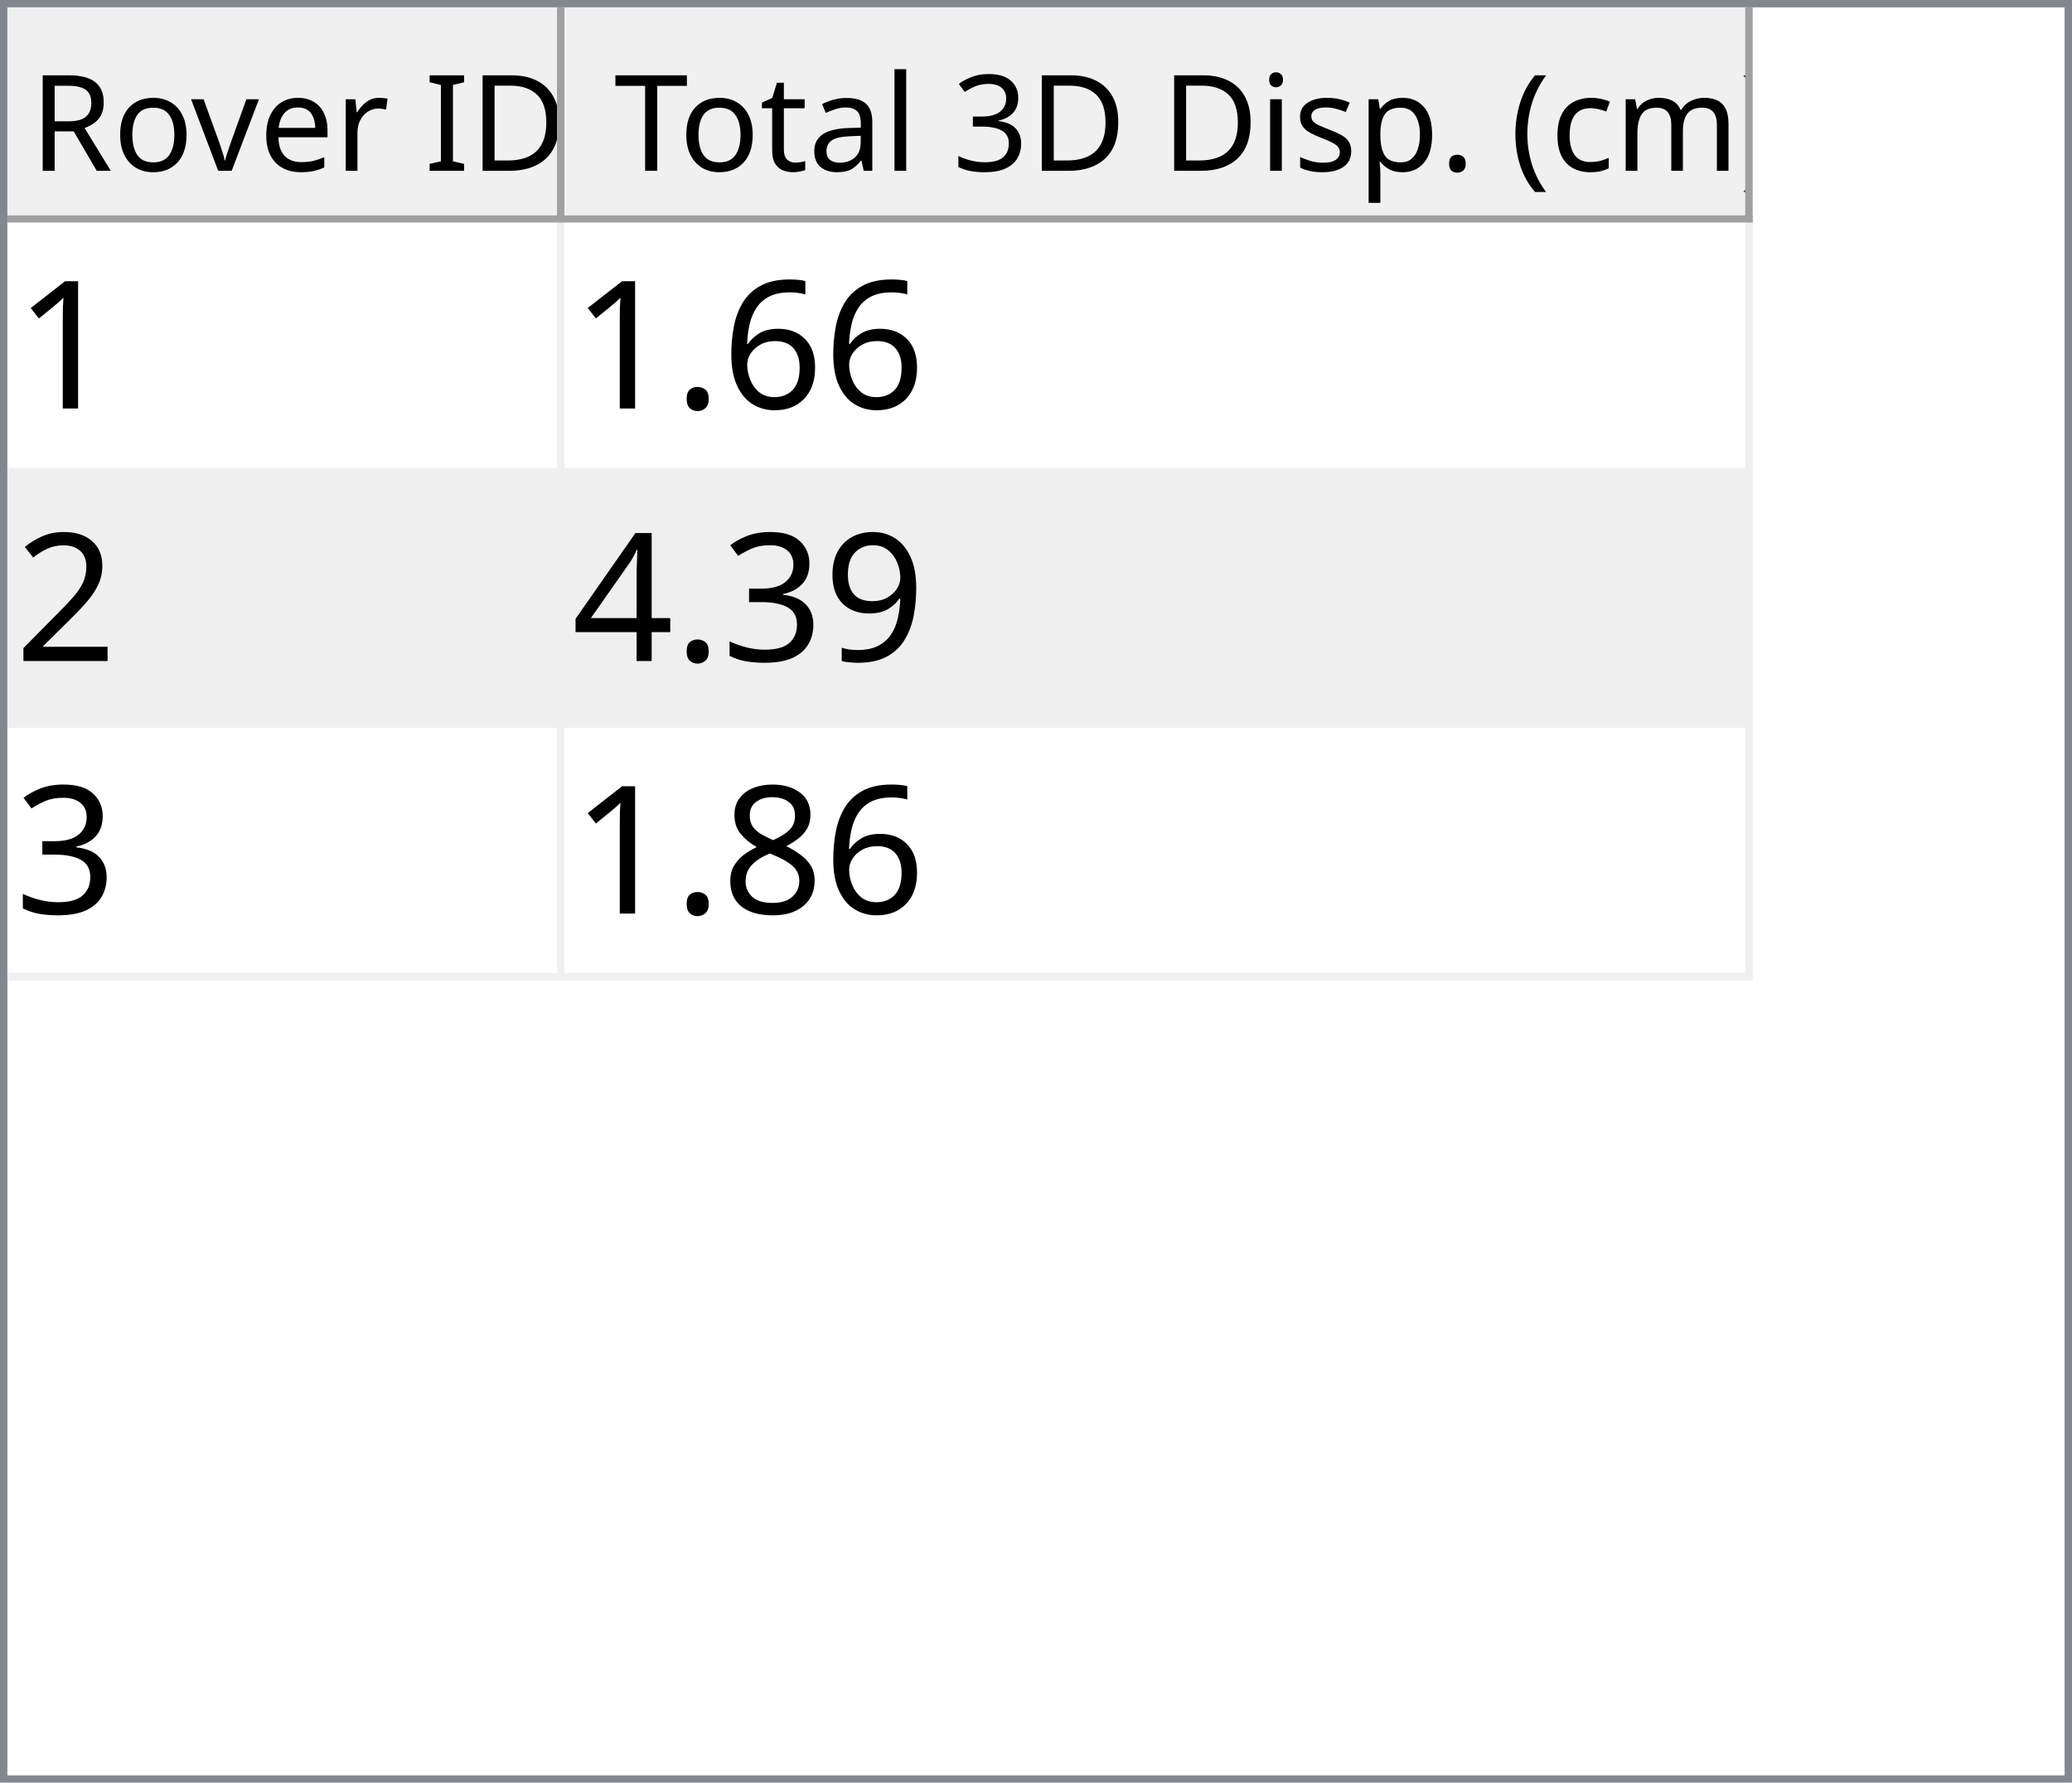
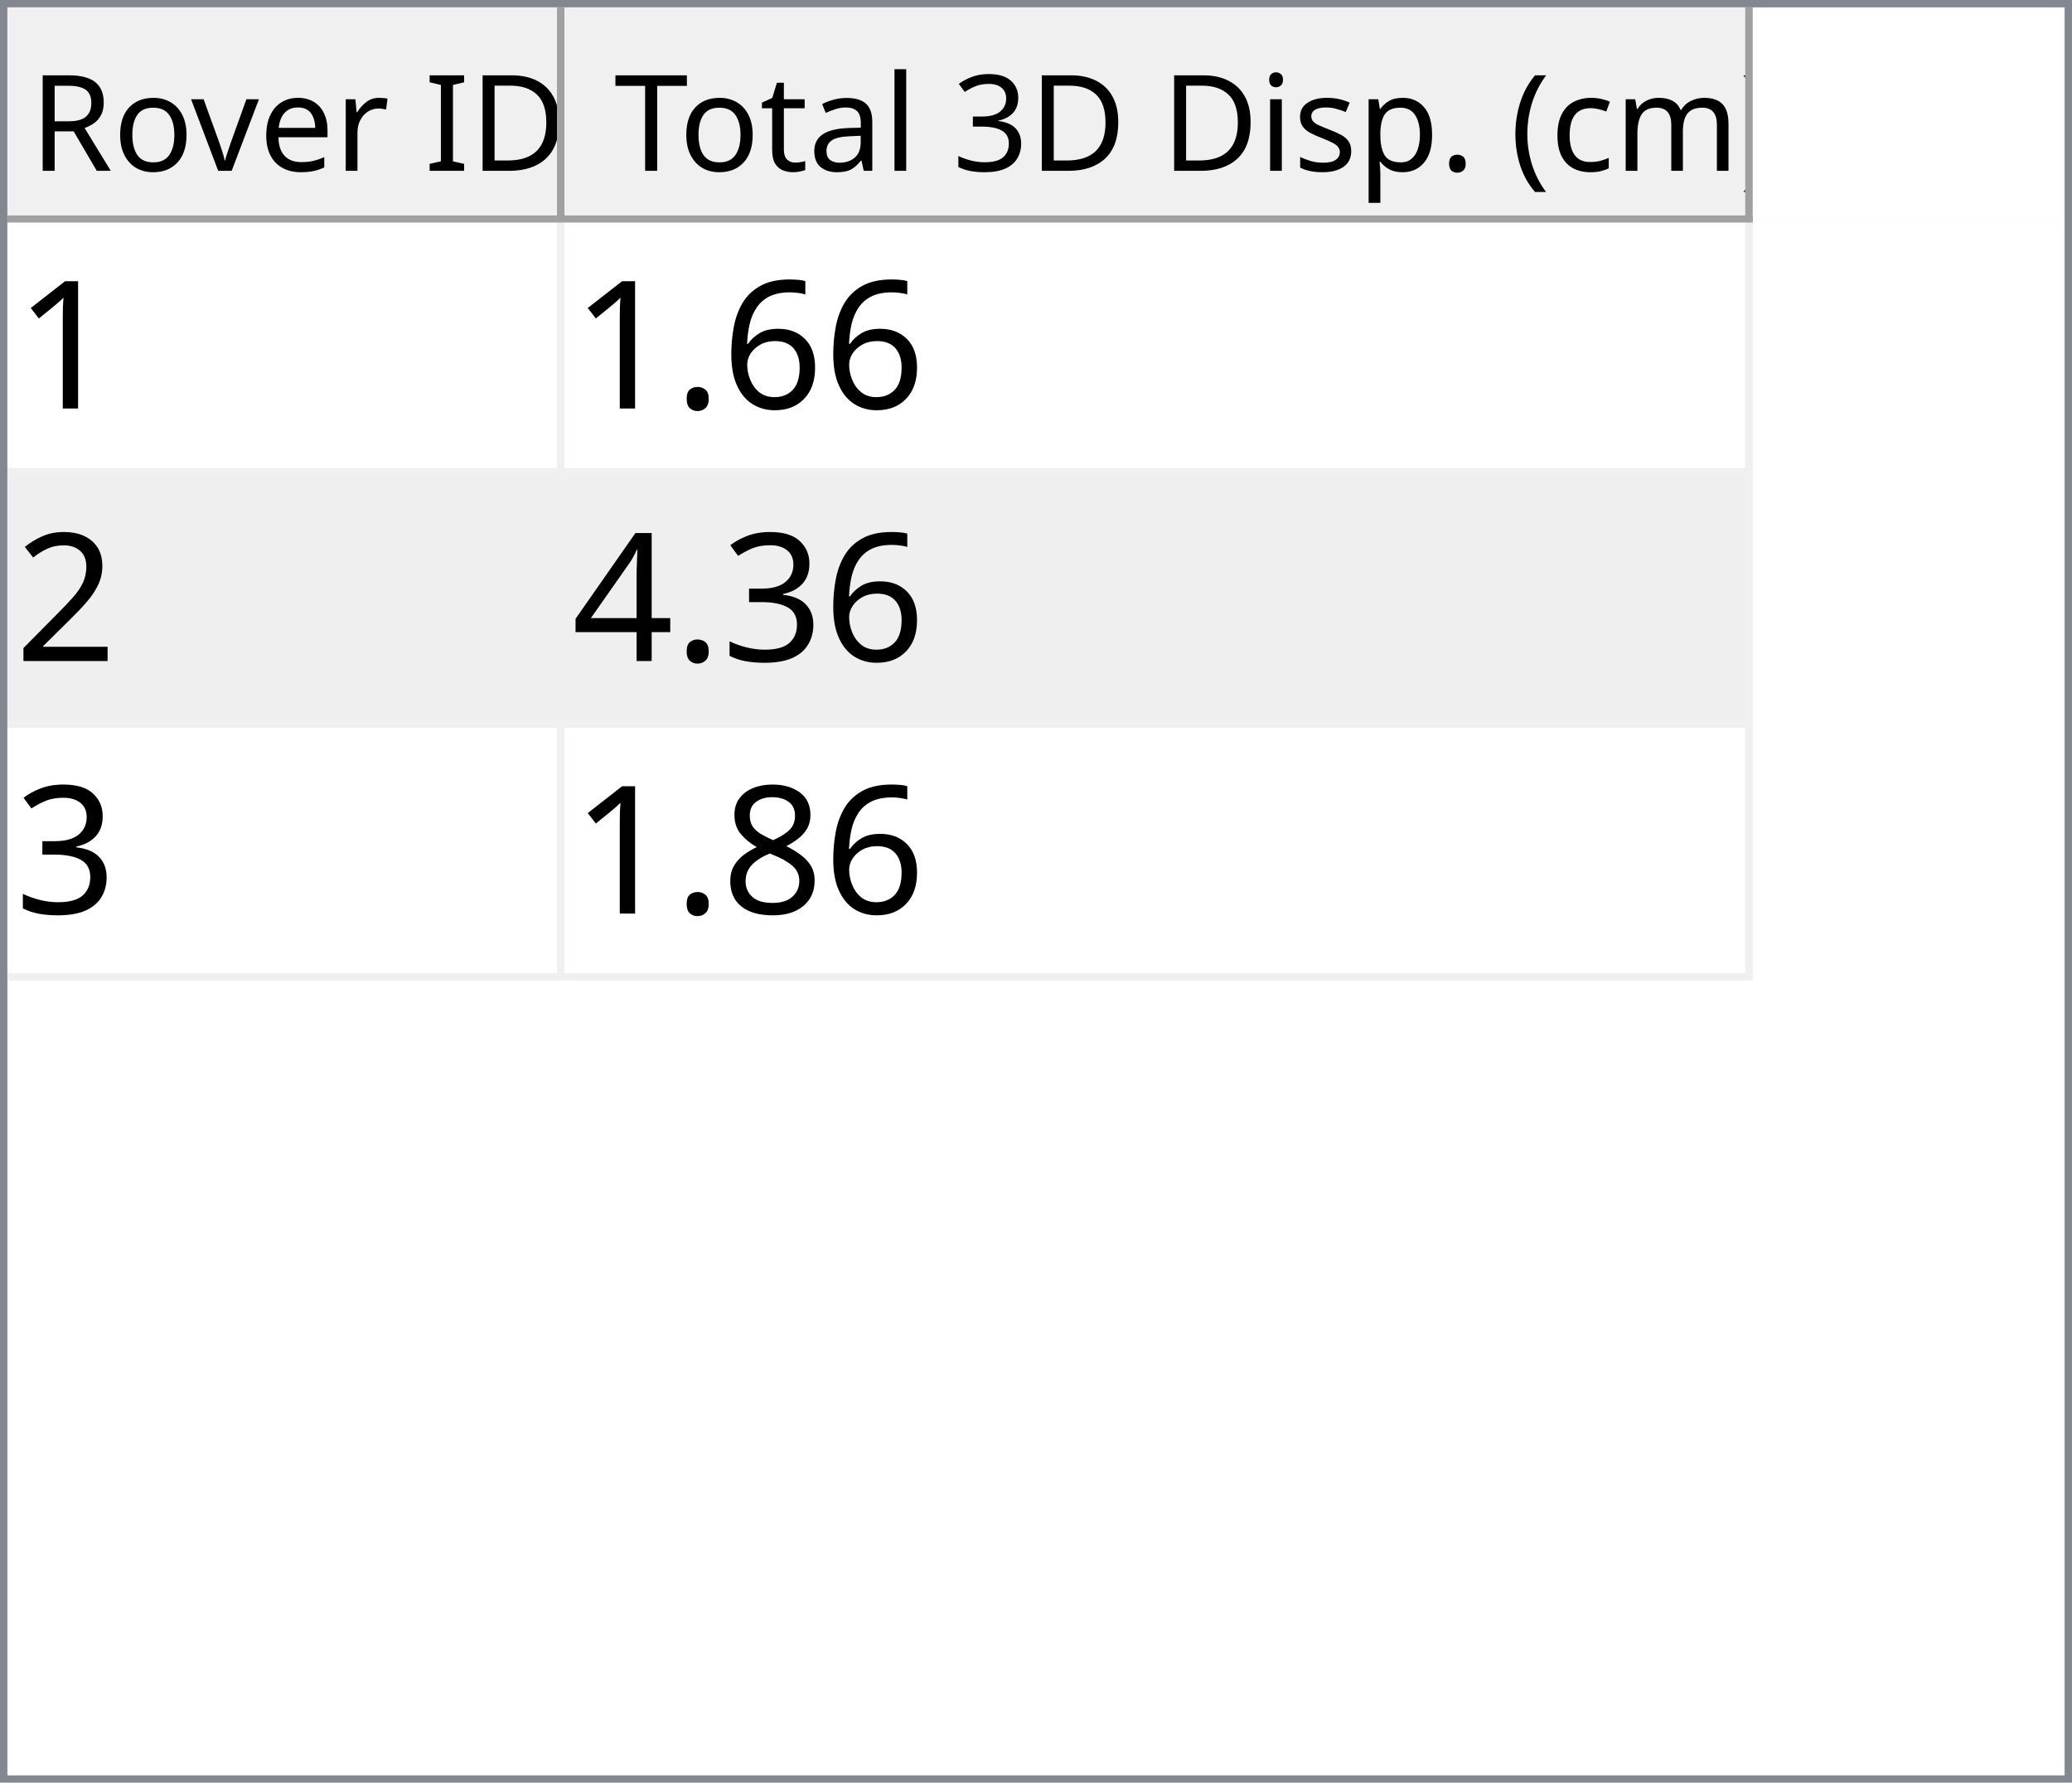
<svg xmlns="http://www.w3.org/2000/svg" style="fill-opacity:1; color-rendering:auto; color-interpolation:auto; text-rendering:auto; stroke:black; stroke-linecap:square; stroke-miterlimit:10; shape-rendering:auto; stroke-opacity:1; fill:black; stroke-dasharray:none; font-weight:normal; stroke-width:1; font-family:'Dialog'; font-style:normal; stroke-linejoin:miter; font-size:12px; stroke-dashoffset:0; image-rendering:auto;" width="279" height="240">
  <defs id="genericDefs" />
  <g>
    <defs id="defs1">
      <clipPath clipPathUnits="userSpaceOnUse" id="clipPath1">
        <path d="M0 0 L279 0 L279 240 L0 240 L0 0 Z" />
      </clipPath>
      <clipPath clipPathUnits="userSpaceOnUse" id="clipPath2">
        <path d="M0 0 L0 240 L279 240 L279 0 Z" />
      </clipPath>
      <clipPath clipPathUnits="userSpaceOnUse" id="clipPath3">
        <path d="M0 0 L0 29 L277 29 L277 0 Z" />
      </clipPath>
      <clipPath clipPathUnits="userSpaceOnUse" id="clipPath4">
        <path d="M0 0 L0 29 L75 29 L75 0 Z" />
      </clipPath>
      <clipPath clipPathUnits="userSpaceOnUse" id="clipPath5">
        <path d="M1 1 L1 28 L74 28 L74 1 Z" />
      </clipPath>
      <clipPath clipPathUnits="userSpaceOnUse" id="clipPath6">
        <path d="M0 0 L0 27 L73 27 L73 0 Z" />
      </clipPath>
      <clipPath clipPathUnits="userSpaceOnUse" id="clipPath7">
        <path d="M-0.5 -0.5 L-0.5 28.5 L74.5 28.5 L74.5 -0.5 Z" />
      </clipPath>
      <clipPath clipPathUnits="userSpaceOnUse" id="clipPath8">
        <path d="M0 0 L0 29 L160 29 L160 0 Z" />
      </clipPath>
      <clipPath clipPathUnits="userSpaceOnUse" id="clipPath9">
        <path d="M1 1 L1 28 L159 28 L159 1 Z" />
      </clipPath>
      <clipPath clipPathUnits="userSpaceOnUse" id="clipPath10">
        <path d="M0 0 L0 27 L158 27 L158 0 Z" />
      </clipPath>
      <clipPath clipPathUnits="userSpaceOnUse" id="clipPath11">
        <path d="M-0.5 -0.5 L-0.5 28.5 L159.5 28.5 L159.5 -0.5 Z" />
      </clipPath>
      <clipPath clipPathUnits="userSpaceOnUse" id="clipPath12">
        <path d="M0 0 L0 209 L277 209 L277 0 Z" />
      </clipPath>
      <clipPath clipPathUnits="userSpaceOnUse" id="clipPath13">
        <path d="M0 0 L0 102 L235 102 L235 0 Z" />
      </clipPath>
      <clipPath clipPathUnits="userSpaceOnUse" id="clipPath14">
        <path d="M-0.5 -0.5 L-0.5 101.5 L234.5 101.5 L234.5 -0.5 Z" />
      </clipPath>
      <clipPath clipPathUnits="userSpaceOnUse" id="clipPath15">
        <path d="M0 0 L0 33 L74 33 L74 0 Z" />
      </clipPath>
      <clipPath clipPathUnits="userSpaceOnUse" id="clipPath16">
        <path d="M0 0 L0 33 L159 33 L159 0 Z" />
      </clipPath>
      <font horiz-adv-x="64.551" id="font1">
        <font-face ascent="107.91" descent="25.098" units-per-em="100" style="font-style:normal; font-family:Segoe UI; font-weight:normal;" />
        <missing-glyph horiz-adv-x="64.551" d="M8.109 0 L8.109 68.266 L56.453 68.266 L56.453 0 L8.109 0 ZM15.328 7.234 L49.219 7.234 L49.219 61.031 L15.328 61.031 L15.328 7.234 Z" />
        <glyph unicode="D" horiz-adv-x="70.117" d="M9.188 0 L9.188 70.016 L28.516 70.016 Q65.531 70.016 65.531 35.891 Q65.531 19.672 55.25 9.836 Q44.969 0 27.734 0 L9.188 0 ZM17.391 62.594 L17.391 7.422 L27.828 7.422 Q41.609 7.422 49.273 14.797 Q56.938 22.172 56.938 35.688 Q56.938 62.594 28.328 62.594 L17.391 62.594 Z" />
        <glyph unicode="I" horiz-adv-x="26.611" d="M17.391 0 L9.188 0 L9.188 70.016 L17.391 70.016 L17.391 0 Z" />
        <glyph unicode=" " horiz-adv-x="27.393" d="" />
        <glyph unicode="r" horiz-adv-x="34.766" d="M34.188 41.891 Q32.078 43.5 28.125 43.5 Q23 43.5 19.555 38.672 Q16.109 33.844 16.109 25.484 L16.109 0 L8.109 0 L8.109 50 L16.109 50 L16.109 39.703 L16.312 39.703 Q18.016 44.969 21.531 47.922 Q25.047 50.875 29.391 50.875 Q32.516 50.875 34.188 50.203 L34.188 41.891 Z" />
        <glyph unicode="e" horiz-adv-x="52.295" d="M48.297 23 L12.984 23 Q13.188 14.656 17.484 10.109 Q21.781 5.562 29.297 5.562 Q37.75 5.562 44.828 11.141 L44.828 3.609 Q38.234 -1.172 27.391 -1.172 Q16.797 -1.172 10.742 5.641 Q4.688 12.453 4.688 24.812 Q4.688 36.469 11.305 43.82 Q17.922 51.172 27.734 51.172 Q37.547 51.172 42.922 44.828 Q48.297 38.484 48.297 27.203 L48.297 23 ZM40.094 29.781 Q40.047 36.719 36.75 40.578 Q33.453 44.438 27.594 44.438 Q21.922 44.438 17.969 40.383 Q14.016 36.328 13.094 29.781 L40.094 29.781 Z" />
        <glyph unicode="v" horiz-adv-x="47.9" d="M47.406 50 L27.484 0 L19.625 0 L0.688 50 L9.469 50 L22.172 13.672 Q23.578 9.672 23.922 6.688 L24.125 6.688 Q24.609 10.453 25.688 13.484 L38.969 50 L47.406 50 Z" />
        <glyph unicode="o" horiz-adv-x="58.594" d="M29 -1.172 Q17.922 -1.172 11.305 5.836 Q4.688 12.844 4.688 24.422 Q4.688 37.016 11.57 44.094 Q18.453 51.172 30.172 51.172 Q41.359 51.172 47.633 44.289 Q53.906 37.406 53.906 25.203 Q53.906 13.234 47.141 6.031 Q40.375 -1.172 29 -1.172 ZM29.594 44.438 Q21.875 44.438 17.383 39.188 Q12.891 33.938 12.891 24.703 Q12.891 15.828 17.43 10.695 Q21.969 5.562 29.594 5.562 Q37.359 5.562 41.531 10.594 Q45.703 15.625 45.703 24.906 Q45.703 34.281 41.531 39.359 Q37.359 44.438 29.594 44.438 Z" />
        <glyph unicode="R" horiz-adv-x="59.814" d="M59.375 0 L49.609 0 L37.891 19.625 Q36.281 22.359 34.766 24.289 Q33.25 26.219 31.664 27.438 Q30.078 28.656 28.25 29.219 Q26.422 29.781 24.125 29.781 L17.391 29.781 L17.391 0 L9.188 0 L9.188 70.016 L30.078 70.016 Q34.672 70.016 38.555 68.867 Q42.438 67.719 45.289 65.375 Q48.141 63.031 49.758 59.547 Q51.375 56.062 51.375 51.375 Q51.375 47.703 50.273 44.656 Q49.172 41.609 47.148 39.211 Q45.125 36.812 42.266 35.133 Q39.406 33.453 35.844 32.516 L35.844 32.328 Q37.594 31.547 38.891 30.547 Q40.188 29.547 41.359 28.18 Q42.531 26.812 43.68 25.078 Q44.828 23.344 46.234 21.047 L59.375 0 ZM17.391 62.594 L17.391 37.203 L28.516 37.203 Q31.594 37.203 34.203 38.133 Q36.812 39.062 38.719 40.797 Q40.625 42.531 41.703 45.047 Q42.781 47.562 42.781 50.688 Q42.781 56.297 39.141 59.445 Q35.5 62.594 28.609 62.594 L17.391 62.594 Z" />
        <glyph unicode=")" horiz-adv-x="30.176" d="M8.297 -15.922 L1.172 -15.922 Q16.406 2.344 16.406 26.812 Q16.406 51.469 1.078 70.016 L8.297 70.016 Q23.531 52.156 23.531 26.703 Q23.531 1.375 8.297 -15.922 Z" />
        <glyph unicode="m" horiz-adv-x="86.133" d="M79.109 0 L71.094 0 L71.094 28.719 Q71.094 37.016 68.531 40.727 Q65.969 44.438 59.906 44.438 Q54.781 44.438 51.195 39.75 Q47.609 35.062 47.609 28.516 L47.609 0 L39.594 0 L39.594 29.688 Q39.594 44.438 28.219 44.438 Q22.953 44.438 19.531 40.016 Q16.109 35.594 16.109 28.516 L16.109 0 L8.109 0 L8.109 50 L16.109 50 L16.109 42.094 L16.312 42.094 Q21.625 51.172 31.844 51.172 Q36.969 51.172 40.773 48.312 Q44.578 45.453 46 40.828 Q51.562 51.172 62.594 51.172 Q79.109 51.172 79.109 30.812 L79.109 0 Z" />
        <glyph unicode="c" horiz-adv-x="46.191" d="M42.188 2.297 Q36.422 -1.172 28.516 -1.172 Q17.828 -1.172 11.258 5.789 Q4.688 12.75 4.688 23.828 Q4.688 36.188 11.766 43.68 Q18.844 51.172 30.672 51.172 Q37.25 51.172 42.281 48.734 L42.281 40.531 Q36.719 44.438 30.375 44.438 Q22.703 44.438 17.797 38.945 Q12.891 33.453 12.891 24.516 Q12.891 15.719 17.508 10.641 Q22.125 5.562 29.891 5.562 Q36.422 5.562 42.188 9.906 L42.188 2.297 Z" />
        <glyph unicode="(" horiz-adv-x="30.176" d="M29.109 -15.922 L21.969 -15.922 Q6.844 1.375 6.844 26.703 Q6.844 52.156 21.969 70.016 L29.203 70.016 Q13.875 51.469 13.875 26.812 Q13.875 2.344 29.109 -15.922 Z" />
        <glyph unicode="." horiz-adv-x="21.68" d="M10.891 -1.078 Q8.641 -1.078 7.055 0.539 Q5.469 2.156 5.469 4.391 Q5.469 6.641 7.055 8.273 Q8.641 9.906 10.891 9.906 Q13.188 9.906 14.797 8.273 Q16.406 6.641 16.406 4.391 Q16.406 2.156 14.797 0.539 Q13.188 -1.078 10.891 -1.078 Z" />
        <glyph unicode="p" horiz-adv-x="58.789" d="M16.312 7.234 L16.109 7.234 L16.109 -23 L8.109 -23 L8.109 50 L16.109 50 L16.109 41.219 L16.312 41.219 Q22.219 51.172 33.594 51.172 Q43.266 51.172 48.688 44.461 Q54.109 37.75 54.109 26.469 Q54.109 13.922 48 6.375 Q41.891 -1.172 31.297 -1.172 Q21.578 -1.172 16.312 7.234 ZM16.109 27.391 L16.109 20.406 Q16.109 14.203 20.141 9.883 Q24.172 5.562 30.375 5.562 Q37.641 5.562 41.773 11.133 Q45.906 16.703 45.906 26.609 Q45.906 34.969 42.047 39.703 Q38.188 44.438 31.594 44.438 Q24.609 44.438 20.359 39.578 Q16.109 34.719 16.109 27.391 Z" />
        <glyph unicode="s" horiz-adv-x="42.432" d="M5.078 1.812 L5.078 10.406 Q11.625 5.562 19.484 5.562 Q30.031 5.562 30.031 12.594 Q30.031 14.594 29.125 15.992 Q28.219 17.391 26.68 18.461 Q25.141 19.531 23.07 20.383 Q21 21.234 18.609 22.172 Q15.281 23.484 12.766 24.828 Q10.25 26.172 8.57 27.859 Q6.891 29.547 6.031 31.695 Q5.172 33.844 5.172 36.719 Q5.172 40.234 6.789 42.945 Q8.406 45.656 11.086 47.484 Q13.766 49.312 17.211 50.242 Q20.656 51.172 24.312 51.172 Q30.812 51.172 35.938 48.922 L35.938 40.828 Q30.422 44.438 23.25 44.438 Q21 44.438 19.195 43.922 Q17.391 43.406 16.094 42.477 Q14.797 41.547 14.086 40.258 Q13.375 38.969 13.375 37.406 Q13.375 35.453 14.086 34.133 Q14.797 32.812 16.164 31.789 Q17.531 30.766 19.484 29.938 Q21.438 29.109 23.922 28.125 Q27.25 26.859 29.883 25.516 Q32.516 24.172 34.375 22.484 Q36.234 20.797 37.234 18.602 Q38.234 16.406 38.234 13.375 Q38.234 9.672 36.602 6.938 Q34.969 4.203 32.234 2.398 Q29.5 0.594 25.93 -0.289 Q22.359 -1.172 18.453 -1.172 Q10.75 -1.172 5.078 1.812 Z" />
        <glyph unicode="i" horiz-adv-x="24.219" d="M12.203 62.703 Q10.062 62.703 8.547 64.164 Q7.031 65.625 7.031 67.875 Q7.031 70.125 8.547 71.609 Q10.062 73.094 12.203 73.094 Q14.406 73.094 15.945 71.609 Q17.484 70.125 17.484 67.875 Q17.484 65.719 15.945 64.211 Q14.406 62.703 12.203 62.703 ZM16.109 0 L8.109 0 L8.109 50 L16.109 50 L16.109 0 Z" />
        <glyph unicode="3" horiz-adv-x="53.906" d="M46.531 19.828 Q46.531 15.094 44.75 11.211 Q42.969 7.328 39.719 4.57 Q36.469 1.812 31.93 0.297 Q27.391 -1.219 21.922 -1.219 Q11.922 -1.219 6 2.594 L6 11.188 Q13.094 5.609 22.219 5.609 Q25.875 5.609 28.828 6.539 Q31.781 7.469 33.906 9.227 Q36.031 10.984 37.18 13.477 Q38.328 15.969 38.328 19.094 Q38.328 32.812 18.797 32.812 L12.984 32.812 L12.984 39.594 L18.5 39.594 Q35.797 39.594 35.797 52.484 Q35.797 64.406 22.609 64.406 Q15.188 64.406 8.688 59.422 L8.688 67.188 Q15.375 71.188 24.609 71.188 Q29 71.188 32.57 69.969 Q36.141 68.75 38.68 66.555 Q41.219 64.359 42.609 61.281 Q44 58.203 44 54.5 Q44 40.672 30.031 36.719 L30.031 36.531 Q33.594 36.141 36.625 34.797 Q39.656 33.453 41.852 31.305 Q44.047 29.156 45.289 26.25 Q46.531 23.344 46.531 19.828 Z" />
        <glyph unicode="l" horiz-adv-x="24.219" d="M16.109 0 L8.109 0 L8.109 74.031 L16.109 74.031 L16.109 0 Z" />
        <glyph unicode="a" horiz-adv-x="50.879" d="M43.891 0 L35.891 0 L35.891 7.812 L35.688 7.812 Q30.469 -1.172 20.312 -1.172 Q12.844 -1.172 8.617 2.781 Q4.391 6.734 4.391 13.281 Q4.391 27.297 20.906 29.594 L35.891 31.688 Q35.891 44.438 25.594 44.438 Q16.547 44.438 9.281 38.281 L9.281 46.484 Q16.656 51.172 26.266 51.172 Q43.891 51.172 43.891 32.516 L43.891 0 ZM35.891 25.297 L23.828 23.641 Q18.266 22.859 15.43 20.875 Q12.594 18.891 12.594 13.875 Q12.594 10.203 15.211 7.883 Q17.828 5.562 22.172 5.562 Q28.125 5.562 32.008 9.742 Q35.891 13.922 35.891 20.312 L35.891 25.297 Z" />
        <glyph unicode="t" horiz-adv-x="33.887" d="M31.297 0.484 Q28.469 -1.078 23.828 -1.078 Q10.688 -1.078 10.688 13.578 L10.688 43.172 L2.094 43.172 L2.094 50 L10.688 50 L10.688 62.203 L18.703 64.797 L18.703 50 L31.297 50 L31.297 43.172 L18.703 43.172 L18.703 14.984 Q18.703 9.969 20.414 7.82 Q22.125 5.672 26.078 5.672 Q29.109 5.672 31.297 7.328 L31.297 0.484 Z" />
        <glyph unicode="T" horiz-adv-x="52.393" d="M50.594 62.594 L30.375 62.594 L30.375 0 L22.172 0 L22.172 62.594 L2 62.594 L2 70.016 L50.594 70.016 L50.594 62.594 Z" />
      </font>
      <font horiz-adv-x="75.0" id="font2">
        <font-face ascent="100.537" descent="21.973" units-per-em="100" style="font-style:normal; font-family:sans-serif; font-weight:normal;" />
        <missing-glyph horiz-adv-x="75.0" d="M12.5 0 L12.5 62.5 L62.5 62.5 L62.5 0 L12.5 0 ZM14.062 1.562 L60.938 1.562 L60.938 60.938 L14.062 60.938 L14.062 1.562 Z" />
        <glyph unicode="1" horiz-adv-x="55.615" d="M37.25 0 L28.469 0 L28.469 56 Q25.297 52.984 20.141 49.953 Q14.984 46.922 10.891 45.406 L10.891 53.906 Q18.266 57.375 23.781 62.305 Q29.297 67.234 31.594 71.875 L37.25 71.875 L37.25 0 Z" />
        <glyph unicode="6" horiz-adv-x="55.615" d="M49.75 54.047 L41.016 53.375 Q39.844 58.547 37.703 60.891 Q34.125 64.656 28.906 64.656 Q24.703 64.656 21.531 62.312 Q17.391 59.281 14.992 53.469 Q12.594 47.656 12.5 36.922 Q15.672 41.75 20.266 44.094 Q24.859 46.438 29.891 46.438 Q38.672 46.438 44.852 39.969 Q51.031 33.5 51.031 23.25 Q51.031 16.5 48.125 10.719 Q45.219 4.938 40.141 1.859 Q35.062 -1.219 28.609 -1.219 Q17.625 -1.219 10.695 6.859 Q3.766 14.938 3.766 33.5 Q3.766 54.25 11.422 63.672 Q18.109 71.875 29.438 71.875 Q37.891 71.875 43.289 67.141 Q48.688 62.406 49.75 54.047 ZM13.875 23.188 Q13.875 18.656 15.797 14.508 Q17.719 10.359 21.188 8.18 Q24.656 6 28.469 6 Q34.031 6 38.039 10.492 Q42.047 14.984 42.047 22.703 Q42.047 30.125 38.086 34.398 Q34.125 38.672 28.125 38.672 Q22.172 38.672 18.023 34.398 Q13.875 30.125 13.875 23.188 Z" />
        <glyph unicode="." horiz-adv-x="27.783" d="M9.078 0 L9.078 10.016 L19.094 10.016 L19.094 0 L9.078 0 Z" />
        <glyph unicode="2" horiz-adv-x="55.615" d="M50.344 8.453 L50.344 0 L3.031 0 Q2.938 3.172 4.047 6.109 Q5.859 10.938 9.836 15.625 Q13.812 20.312 21.344 26.469 Q33.016 36.031 37.117 41.625 Q41.219 47.219 41.219 52.203 Q41.219 57.422 37.477 61.008 Q33.734 64.594 27.734 64.594 Q21.391 64.594 17.578 60.789 Q13.766 56.984 13.719 50.25 L4.688 51.172 Q5.609 61.281 11.664 66.578 Q17.719 71.875 27.938 71.875 Q38.234 71.875 44.242 66.164 Q50.25 60.453 50.25 52 Q50.25 47.703 48.492 43.555 Q46.734 39.406 42.656 34.812 Q38.578 30.219 29.109 22.219 Q21.188 15.578 18.945 13.211 Q16.703 10.844 15.234 8.453 L50.344 8.453 Z" />
-         <glyph unicode="9" horiz-adv-x="55.615" d="M5.469 16.547 L13.922 17.328 Q14.984 11.375 18.016 8.688 Q21.047 6 25.781 6 Q29.828 6 32.883 7.859 Q35.938 9.719 37.891 12.82 Q39.844 15.922 41.164 21.195 Q42.484 26.469 42.484 31.938 Q42.484 32.516 42.438 33.688 Q39.797 29.5 35.234 26.883 Q30.672 24.266 25.344 24.266 Q16.453 24.266 10.305 30.711 Q4.156 37.156 4.156 47.703 Q4.156 58.594 10.578 65.234 Q17 71.875 26.656 71.875 Q33.641 71.875 39.43 68.117 Q45.219 64.359 48.219 57.398 Q51.219 50.438 51.219 37.25 Q51.219 23.531 48.242 15.406 Q45.266 7.281 39.383 3.031 Q33.5 -1.219 25.594 -1.219 Q17.188 -1.219 11.867 3.445 Q6.547 8.109 5.469 16.547 ZM41.453 48.141 Q41.453 55.719 37.43 60.156 Q33.406 64.594 27.734 64.594 Q21.875 64.594 17.531 59.812 Q13.188 55.031 13.188 47.406 Q13.188 40.578 17.312 36.305 Q21.438 32.031 27.484 32.031 Q33.594 32.031 37.523 36.305 Q41.453 40.578 41.453 48.141 Z" />
        <glyph unicode="3" horiz-adv-x="55.615" d="M4.203 18.891 L12.984 20.062 Q14.5 12.594 18.141 9.297 Q21.781 6 27 6 Q33.203 6 37.477 10.297 Q41.75 14.594 41.75 20.953 Q41.75 27 37.797 30.93 Q33.844 34.859 27.734 34.859 Q25.25 34.859 21.531 33.891 L22.516 41.609 Q23.391 41.5 23.922 41.5 Q29.547 41.5 34.039 44.43 Q38.531 47.359 38.531 53.469 Q38.531 58.297 35.258 61.477 Q31.984 64.656 26.812 64.656 Q21.688 64.656 18.266 61.43 Q14.844 58.203 13.875 51.766 L5.078 53.328 Q6.688 62.156 12.398 67.016 Q18.109 71.875 26.609 71.875 Q32.469 71.875 37.398 69.359 Q42.328 66.844 44.945 62.5 Q47.562 58.156 47.562 53.266 Q47.562 48.641 45.07 44.828 Q42.578 41.016 37.703 38.766 Q44.047 37.312 47.562 32.695 Q51.078 28.078 51.078 21.141 Q51.078 11.766 44.242 5.25 Q37.406 -1.266 26.953 -1.266 Q17.531 -1.266 11.305 4.352 Q5.078 9.969 4.203 18.891 Z" />
        <glyph unicode="4" horiz-adv-x="55.615" d="M32.328 0 L32.328 17.141 L1.266 17.141 L1.266 25.203 L33.938 71.578 L41.109 71.578 L41.109 25.203 L50.781 25.203 L50.781 17.141 L41.109 17.141 L41.109 0 L32.328 0 ZM32.328 25.203 L32.328 57.469 L9.906 25.203 L32.328 25.203 Z" />
        <glyph unicode="8" horiz-adv-x="55.615" d="M17.672 38.812 Q12.203 40.828 9.57 44.539 Q6.938 48.25 6.938 53.422 Q6.938 61.234 12.555 66.555 Q18.172 71.875 27.484 71.875 Q36.859 71.875 42.578 66.43 Q48.297 60.984 48.297 53.172 Q48.297 48.188 45.68 44.508 Q43.062 40.828 37.75 38.812 Q44.344 36.672 47.781 31.883 Q51.219 27.094 51.219 20.453 Q51.219 11.281 44.727 5.031 Q38.234 -1.219 27.641 -1.219 Q17.047 -1.219 10.547 5.055 Q4.047 11.328 4.047 20.703 Q4.047 27.688 7.594 32.398 Q11.141 37.109 17.672 38.812 ZM15.922 53.719 Q15.922 48.641 19.195 45.414 Q22.469 42.188 27.688 42.188 Q32.766 42.188 36.016 45.383 Q39.266 48.578 39.266 53.219 Q39.266 58.062 35.914 61.359 Q32.562 64.656 27.594 64.656 Q22.562 64.656 19.242 61.43 Q15.922 58.203 15.922 53.719 ZM13.094 20.656 Q13.094 16.891 14.875 13.375 Q16.656 9.859 20.172 7.93 Q23.688 6 27.734 6 Q34.031 6 38.133 10.055 Q42.234 14.109 42.234 20.359 Q42.234 26.703 38.016 30.859 Q33.797 35.016 27.438 35.016 Q21.234 35.016 17.164 30.914 Q13.094 26.812 13.094 20.656 Z" />
      </font>
    </defs>
    <g style="fill:white; stroke:white;">
      <rect x="0" y="0" width="279" style="clip-path:url(#clipPath1); stroke:none;" height="240" />
    </g>
    <g style="fill:white; text-rendering:optimizeSpeed; color-rendering:optimizeSpeed; image-rendering:optimizeSpeed; shape-rendering:crispEdges; stroke:white; color-interpolation:sRGB;">
      <rect x="0" width="279" height="240" y="0" style="stroke:none;" />
      <path style="stroke:none;" d="M0 240 L279 240 L279 0 L0 0 Z" />
    </g>
    <g style="fill:rgb(240,240,240); font-size:18px; font-family:'Segoe UI'; stroke:rgb(240,240,240);">
      <rect x="0" y="0" width="279" style="clip-path:url(#clipPath2); stroke:none;" height="240" />
    </g>
    <g style="fill:rgb(130,135,144); font-size:18px; font-family:'Segoe UI'; stroke:rgb(130,135,144);">
      <path d="M0 0 L279 0 L279 240 L0 240 L0 0 ZM1 1 L278 1 L278 239 L1 239 L1 1 Z" style="fill-rule:evenodd; clip-path:url(#clipPath2); stroke:none;" />
    </g>
    <g style="fill:white; font-size:18px; font-family:'Segoe UI'; stroke:white;" transform="translate(1,1)">
      <rect x="0" y="0" width="277" style="clip-path:url(#clipPath3); stroke:none;" height="29" />
    </g>
    <g style="fill:rgb(240,240,240); font-size:18px; font-family:'Segoe UI'; stroke:rgb(240,240,240);" transform="translate(1,1)">
      <rect x="0" y="0" width="75" style="clip-path:url(#clipPath4); stroke:none;" height="29" />
    </g>
    <g style="font-family:'Segoe UI'; font-size:18px;" transform="translate(2,2)">
      <text x="2" xml:space="preserve" y="21" style="clip-path:url(#clipPath6); stroke:none;">Rover ID</text>
    </g>
    <g transform="translate(1.5,1.5)" style="fill:rgb(160,160,160); font-size:18px; font-family:'Segoe UI'; stroke:rgb(160,160,160); stroke-linejoin:bevel;">
      <line x1="74" x2="74" y1="0" style="fill:none; clip-path:url(#clipPath7);" y2="28" />
    </g>
    <g transform="matrix(1,0,0,1,1,1) translate(0.5,0.5)" style="fill:rgb(160,160,160); font-size:18px; font-family:'Segoe UI'; stroke:rgb(160,160,160); stroke-linejoin:bevel;">
      <line x1="0" x2="74" y1="28" style="fill:none; clip-path:url(#clipPath7);" y2="28" />
    </g>
    <g style="fill:rgb(240,240,240); font-size:18px; font-family:'Segoe UI'; stroke:rgb(240,240,240);" transform="translate(76,1)">
      <rect x="0" y="0" width="160" style="clip-path:url(#clipPath8); stroke:none;" height="29" />
    </g>
    <g style="font-family:'Segoe UI'; font-size:18px;" transform="translate(77,2)">
      <text x="1" xml:space="preserve" y="21" style="clip-path:url(#clipPath10); stroke:none;"> Total 3D Disp. (cm)</text>
    </g>
    <g transform="translate(76.5,1.5)" style="fill:rgb(160,160,160); font-size:18px; font-family:'Segoe UI'; stroke:rgb(160,160,160); stroke-linejoin:bevel;">
      <line x1="159" x2="159" y1="0" style="fill:none; clip-path:url(#clipPath11);" y2="28" />
    </g>
    <g transform="matrix(1,0,0,1,76,1) translate(0.5,0.5)" style="fill:rgb(160,160,160); font-size:18px; font-family:'Segoe UI'; stroke:rgb(160,160,160); stroke-linejoin:bevel;">
      <line x1="0" x2="159" y1="28" style="fill:none; clip-path:url(#clipPath11);" y2="28" />
    </g>
    <g style="fill:white; font-size:18px; font-family:'Segoe UI'; stroke:white;" transform="translate(1,30)">
      <rect x="0" y="0" width="277" style="clip-path:url(#clipPath12); stroke:none;" height="209" />
    </g>
    <g style="fill:rgb(240,240,240); font-size:24px; font-family:sans-serif; stroke:rgb(240,240,240);" transform="translate(1,30)">
      <rect x="0" y="0" width="235" style="clip-path:url(#clipPath13); stroke:none;" height="102" />
      <line transform="translate(0.5,0.5)" x1="0" x2="234" y1="33" style="clip-path:url(#clipPath14); fill:none; stroke-linejoin:bevel;" y2="33" />
    </g>
    <g transform="matrix(1,0,0,1,1,30) translate(0.5,0.5)" style="fill:rgb(240,240,240); font-size:24px; font-family:sans-serif; stroke:rgb(240,240,240); stroke-linejoin:bevel;">
      <line x1="0" x2="234" y1="67" style="fill:none; clip-path:url(#clipPath14);" y2="67" />
    </g>
    <g transform="matrix(1,0,0,1,1,30) translate(0.5,0.5)" style="fill:rgb(240,240,240); font-size:24px; font-family:sans-serif; stroke:rgb(240,240,240); stroke-linejoin:bevel;">
      <line x1="0" x2="234" y1="101" style="fill:none; clip-path:url(#clipPath14);" y2="101" />
    </g>
    <g transform="matrix(1,0,0,1,1,30) translate(0.5,0.5)" style="fill:rgb(240,240,240); font-size:24px; font-family:sans-serif; stroke:rgb(240,240,240); stroke-linejoin:bevel;">
      <line x1="74" x2="74" y1="0" style="fill:none; clip-path:url(#clipPath14);" y2="101" />
    </g>
    <g transform="matrix(1,0,0,1,1,30) translate(0.5,0.5)" style="fill:rgb(240,240,240); font-size:24px; font-family:sans-serif; stroke:rgb(240,240,240); stroke-linejoin:bevel;">
      <line x1="234" x2="234" y1="0" style="fill:none; clip-path:url(#clipPath14);" y2="101" />
    </g>
    <g style="fill:white; font-size:24px; font-family:sans-serif; stroke:white;" transform="matrix(1,0,0,1,1,30)">
      <rect x="0" y="0" width="74" style="clip-path:url(#clipPath15); stroke:none;" height="33" />
      <text x="1" y="25" style="fill:black; clip-path:url(#clipPath15); stroke:none;" xml:space="preserve">1</text>
    </g>
    <g style="fill:white; font-size:24px; font-family:sans-serif; stroke:white;" transform="matrix(1,0,0,1,1,30) translate(75,0)">
      <rect x="0" y="0" width="159" style="clip-path:url(#clipPath16); stroke:none;" height="33" />
      <text x="1" y="25" style="fill:black; clip-path:url(#clipPath16); stroke:none;" xml:space="preserve">1.66</text>
    </g>
    <g style="fill:rgb(239,239,239); font-size:24px; font-family:sans-serif; stroke:rgb(239,239,239);" transform="matrix(1,0,0,1,1,30) translate(0,34)">
      <rect x="0" y="0" width="74" style="clip-path:url(#clipPath15); stroke:none;" height="33" />
      <text x="1" y="25" style="fill:black; clip-path:url(#clipPath15); stroke:none;" xml:space="preserve">2</text>
    </g>
    <g style="fill:rgb(239,239,239); font-size:24px; font-family:sans-serif; stroke:rgb(239,239,239);" transform="matrix(1,0,0,1,1,30) translate(75,34)">
      <rect x="0" y="0" width="159" style="clip-path:url(#clipPath16); stroke:none;" height="33" />
-       <text x="1" y="25" style="fill:black; clip-path:url(#clipPath16); stroke:none;" xml:space="preserve">4.39</text>
+       <text x="1" y="25" style="fill:black; clip-path:url(#clipPath16); stroke:none;" xml:space="preserve">4.36</text>
    </g>
    <g style="fill:white; font-size:24px; font-family:sans-serif; stroke:white;" transform="matrix(1,0,0,1,1,30) translate(0,68)">
      <rect x="0" y="0" width="74" style="clip-path:url(#clipPath15); stroke:none;" height="33" />
      <text x="1" y="25" style="fill:black; clip-path:url(#clipPath15); stroke:none;" xml:space="preserve">3</text>
    </g>
    <g style="fill:white; font-size:24px; font-family:sans-serif; stroke:white;" transform="matrix(1,0,0,1,1,30) translate(75,68)">
      <rect x="0" y="0" width="159" style="clip-path:url(#clipPath16); stroke:none;" height="33" />
      <text x="1" y="25" style="fill:black; clip-path:url(#clipPath16); stroke:none;" xml:space="preserve">1.86</text>
    </g>
  </g>
</svg>
